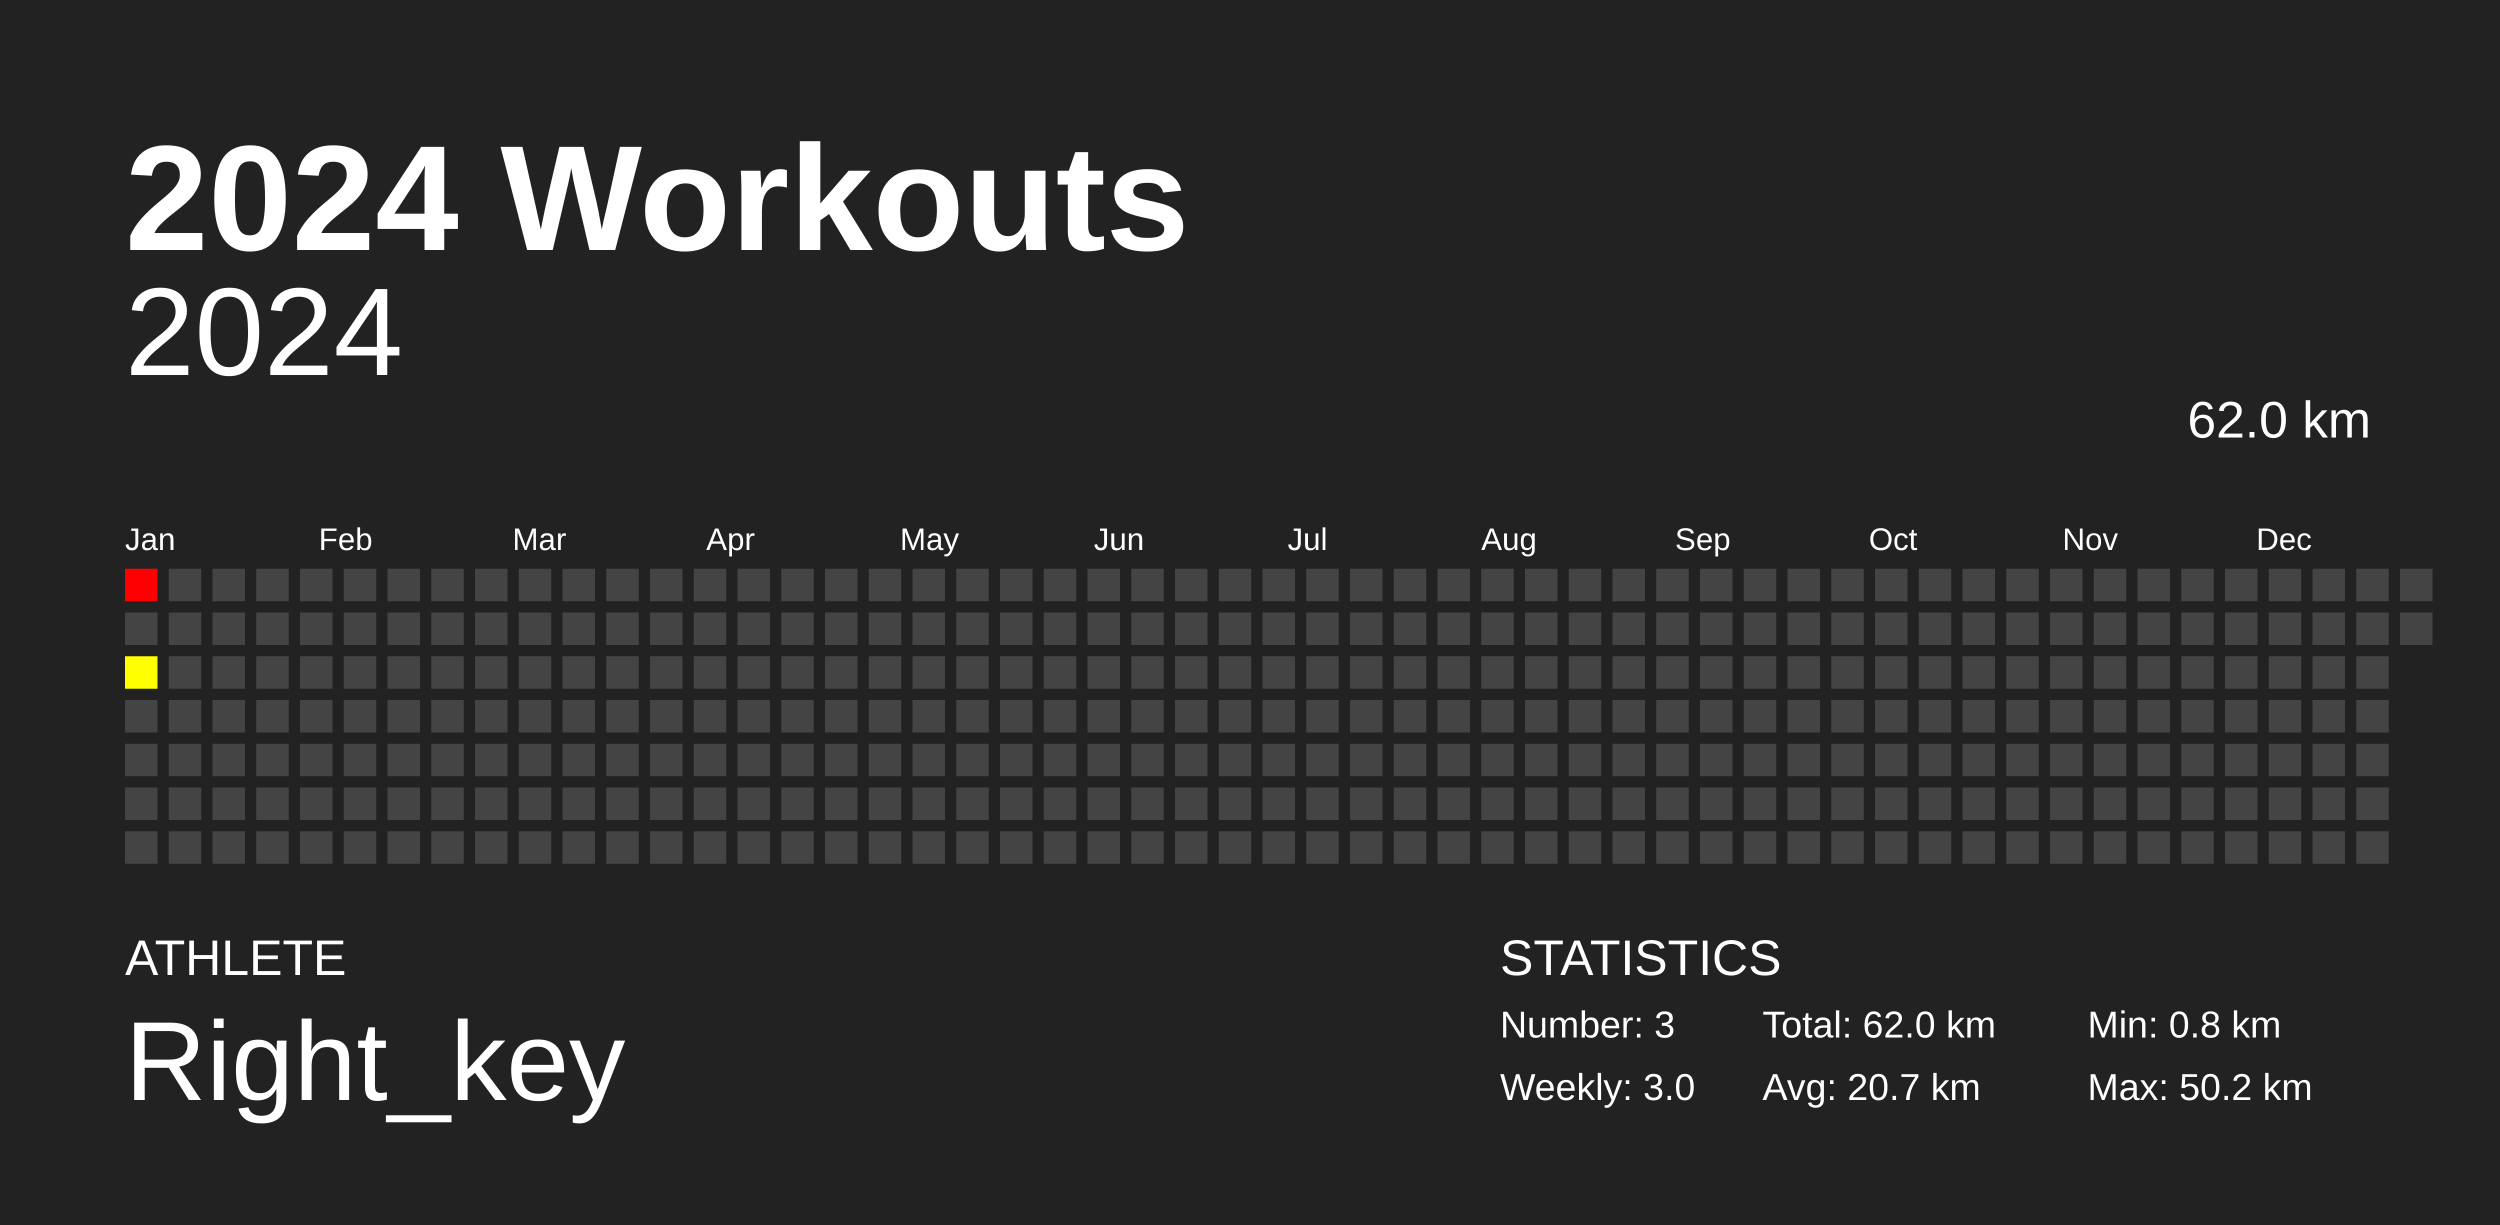
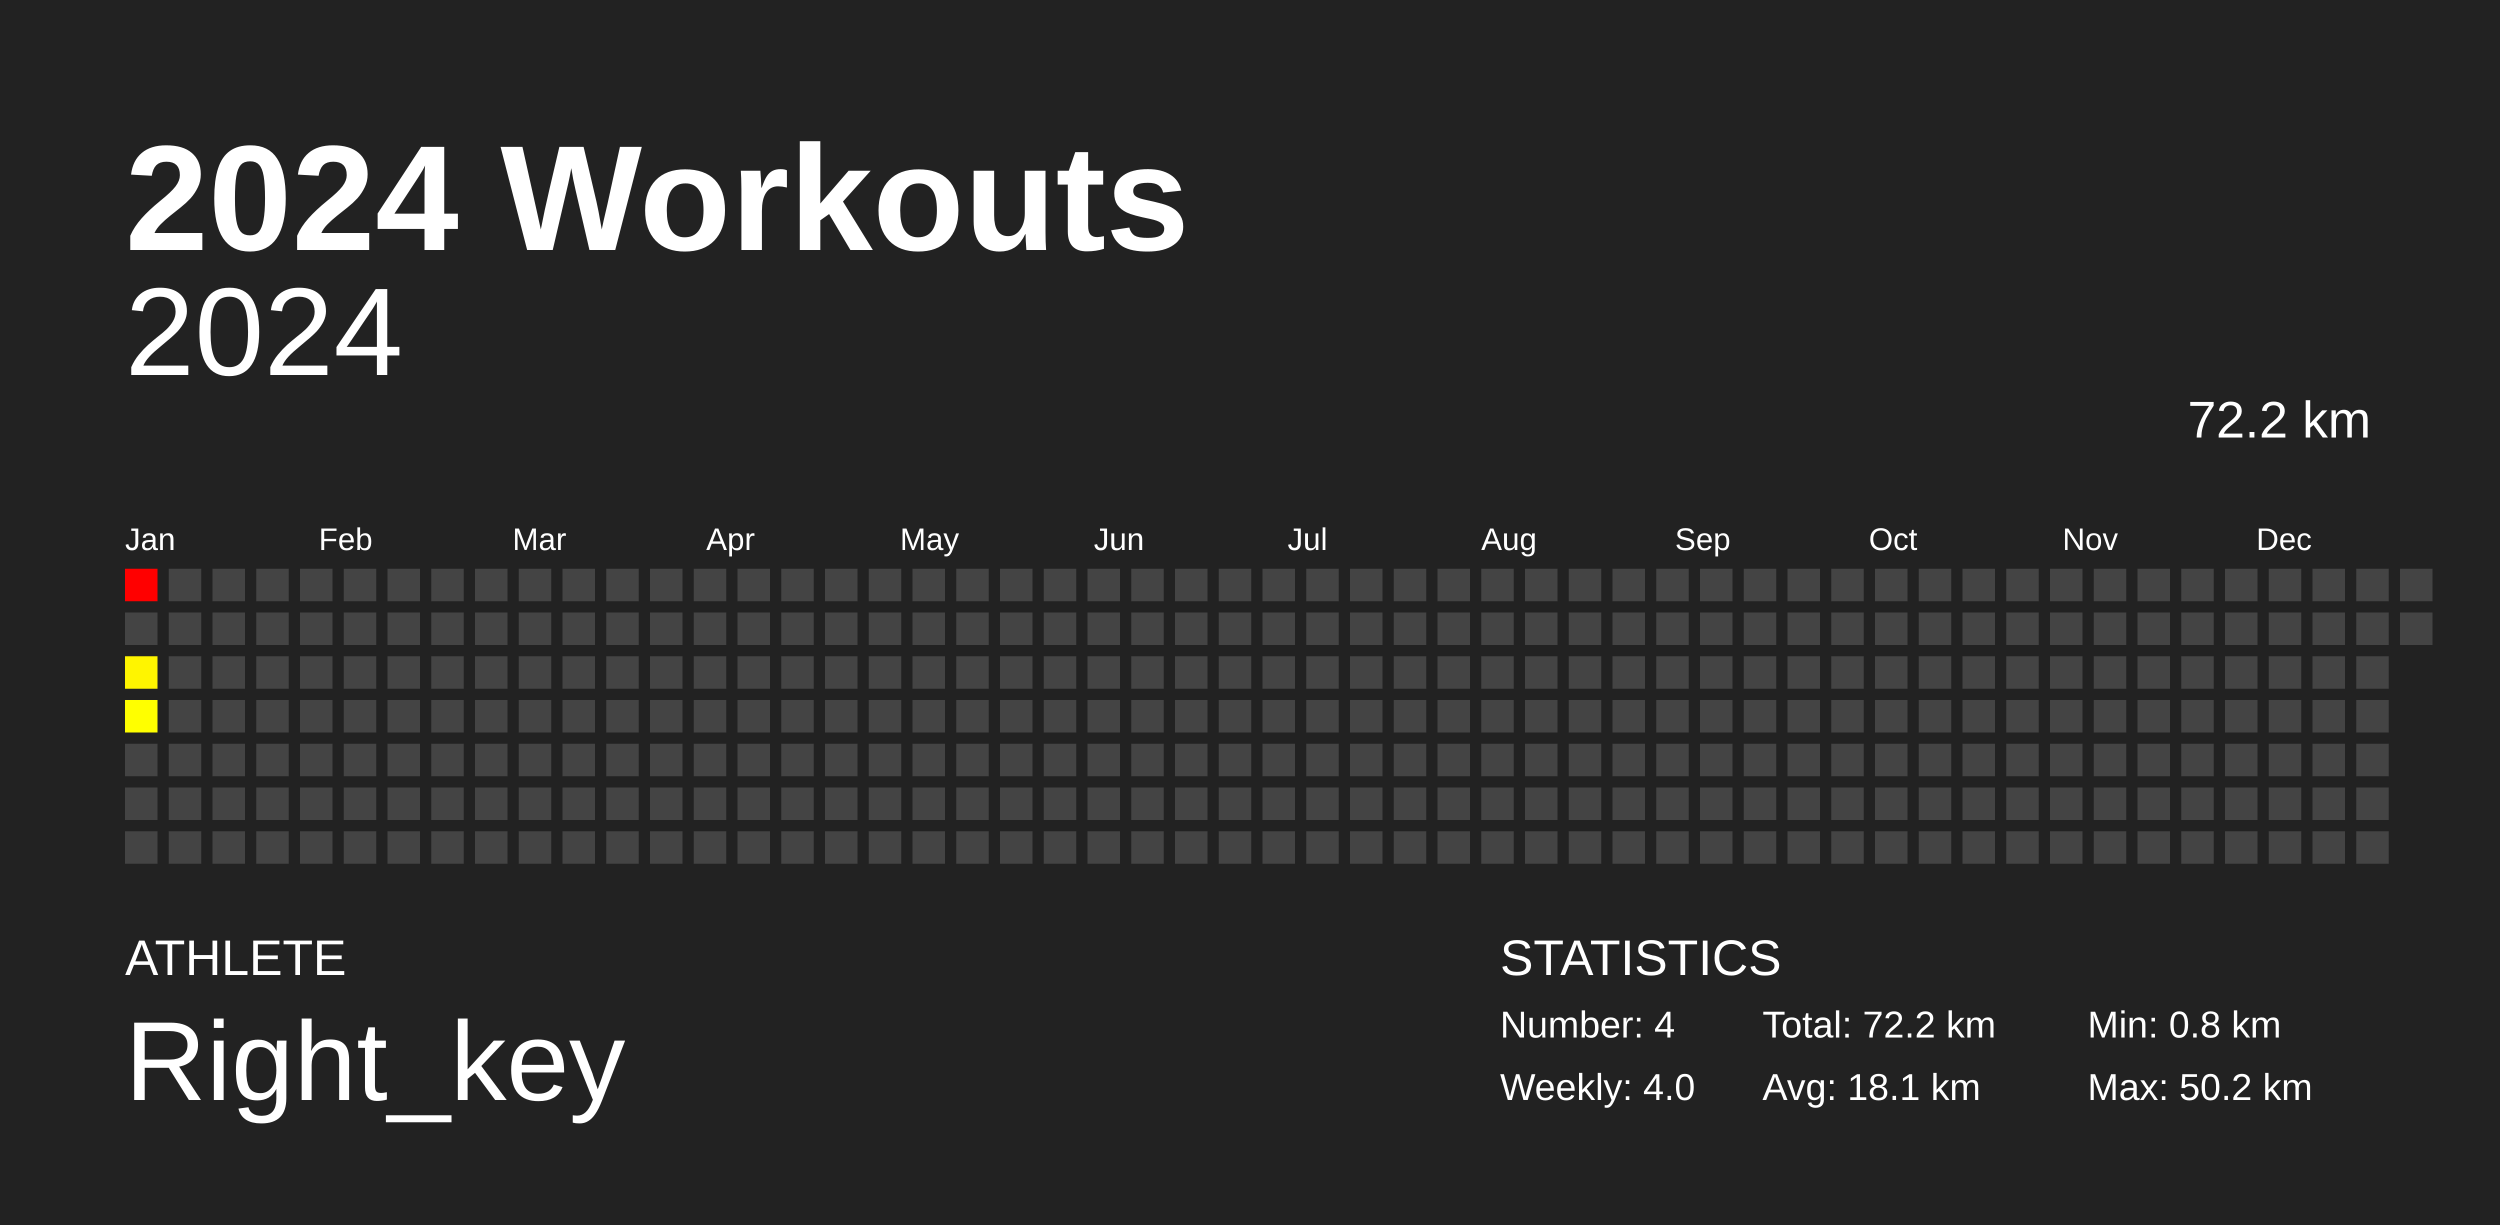
<svg xmlns="http://www.w3.org/2000/svg" baseProfile="full" height="98mm" version="1.1" viewBox="0,0,200,98" width="200mm">
  <defs />
  <rect fill="#222222" height="98" width="200" x="0" y="0" />
  <text fill="#FFFFFF" style="font-size:12px; font-family:Arial; font-weight:bold;" x="10" y="20">2024 Workouts</text>
  <text fill="#FFFFFF" style="font-size:4px; font-family:Arial" x="10" y="78">ATHLETE</text>
  <text fill="#FFFFFF" style="font-size:9px; font-family:Arial" x="10" y="88">Right_key</text>
  <text fill="#FFFFFF" style="font-size:4px; font-family:Arial" x="120" y="78">STATISTICS</text>
-   <text fill="#FFFFFF" style="font-size:3px; font-family:Arial" x="120" y="83">Number: 3</text>
-   <text fill="#FFFFFF" style="font-size:3px; font-family:Arial" x="120" y="88">Weekly: 3.0</text>
-   <text fill="#FFFFFF" style="font-size:3px; font-family:Arial" x="141" y="83">Total: 62.0 km</text>
-   <text fill="#FFFFFF" style="font-size:3px; font-family:Arial" x="141" y="88">Avg: 20.7 km</text>
+   <text fill="#FFFFFF" style="font-size:3px; font-family:Arial" x="120" y="83">Number: 4</text>
+   <text fill="#FFFFFF" style="font-size:3px; font-family:Arial" x="120" y="88">Weekly: 4.0</text>
+   <text fill="#FFFFFF" style="font-size:3px; font-family:Arial" x="141" y="83">Total: 72.2 km</text>
+   <text fill="#FFFFFF" style="font-size:3px; font-family:Arial" x="141" y="88">Avg: 18.1 km</text>
  <text fill="#FFFFFF" style="font-size:3px; font-family:Arial" x="167" y="83">Min: 0.8 km</text>
  <text fill="#FFFFFF" style="font-size:3px; font-family:Arial" x="167" y="88">Max: 50.2 km</text>
  <text alignment-baseline="hanging" fill="#FFFFFF" style="font-size:10.0px; font-family:Arial;" x="10" y="30">2024</text>
-   <text alignment-baseline="hanging" fill="#FFFFFF" style="font-size:4.125px; font-family:Arial;" x="175" y="35">62.0 km</text>
+   <text alignment-baseline="hanging" fill="#FFFFFF" style="font-size:4.125px; font-family:Arial;" x="175" y="35">72.2 km</text>
  <text fill="#FFFFFF" style="font-size:2.5px; font-family:Arial" x="10.0" y="44">Jan</text>
  <text fill="#FFFFFF" style="font-size:2.5px; font-family:Arial" x="25.5" y="44">Feb</text>
  <text fill="#FFFFFF" style="font-size:2.5px; font-family:Arial" x="41.0" y="44">Mar</text>
  <text fill="#FFFFFF" style="font-size:2.5px; font-family:Arial" x="56.5" y="44">Apr</text>
  <text fill="#FFFFFF" style="font-size:2.5px; font-family:Arial" x="72.0" y="44">May</text>
  <text fill="#FFFFFF" style="font-size:2.5px; font-family:Arial" x="87.5" y="44">Jun</text>
  <text fill="#FFFFFF" style="font-size:2.5px; font-family:Arial" x="103.0" y="44">Jul</text>
  <text fill="#FFFFFF" style="font-size:2.5px; font-family:Arial" x="118.5" y="44">Aug</text>
  <text fill="#FFFFFF" style="font-size:2.5px; font-family:Arial" x="134.0" y="44">Sep</text>
  <text fill="#FFFFFF" style="font-size:2.5px; font-family:Arial" x="149.5" y="44">Oct</text>
  <text fill="#FFFFFF" style="font-size:2.5px; font-family:Arial" x="165.0" y="44">Nov</text>
  <text fill="#FFFFFF" style="font-size:2.5px; font-family:Arial" x="180.5" y="44">Dec</text>
  <rect fill="red" height="2.6" width="2.6" x="10.0" y="45.5" />
  <rect fill="#444444" height="2.6" width="2.6" x="10.0" y="49.0" />
-   <rect fill="#ffff00" height="2.6" width="2.6" x="10.0" y="52.5" />
-   <rect fill="#444444" height="2.6" width="2.6" x="10.0" y="56.0" />
+   <rect fill="#fff500" height="2.6" width="2.6" x="10.0" y="52.5" />
+   <rect fill="#ffff00" height="2.6" width="2.6" x="10.0" y="56.0" />
  <rect fill="#444444" height="2.6" width="2.6" x="10.0" y="59.5" />
  <rect fill="#444444" height="2.6" width="2.6" x="10.0" y="63.0" />
  <rect fill="#444444" height="2.6" width="2.6" x="10.0" y="66.5" />
  <rect fill="#444444" height="2.6" width="2.6" x="13.5" y="45.5" />
  <rect fill="#444444" height="2.6" width="2.6" x="13.5" y="49.0" />
  <rect fill="#444444" height="2.6" width="2.6" x="13.5" y="52.5" />
  <rect fill="#444444" height="2.6" width="2.6" x="13.5" y="56.0" />
  <rect fill="#444444" height="2.6" width="2.6" x="13.5" y="59.5" />
  <rect fill="#444444" height="2.6" width="2.6" x="13.5" y="63.0" />
  <rect fill="#444444" height="2.6" width="2.6" x="13.5" y="66.5" />
  <rect fill="#444444" height="2.6" width="2.6" x="17.0" y="45.5" />
  <rect fill="#444444" height="2.6" width="2.6" x="17.0" y="49.0" />
  <rect fill="#444444" height="2.6" width="2.6" x="17.0" y="52.5" />
  <rect fill="#444444" height="2.6" width="2.6" x="17.0" y="56.0" />
  <rect fill="#444444" height="2.6" width="2.6" x="17.0" y="59.5" />
  <rect fill="#444444" height="2.6" width="2.6" x="17.0" y="63.0" />
  <rect fill="#444444" height="2.6" width="2.6" x="17.0" y="66.5" />
  <rect fill="#444444" height="2.6" width="2.6" x="20.5" y="45.5" />
  <rect fill="#444444" height="2.6" width="2.6" x="20.5" y="49.0" />
  <rect fill="#444444" height="2.6" width="2.6" x="20.5" y="52.5" />
  <rect fill="#444444" height="2.6" width="2.6" x="20.5" y="56.0" />
  <rect fill="#444444" height="2.6" width="2.6" x="20.5" y="59.5" />
  <rect fill="#444444" height="2.6" width="2.6" x="20.5" y="63.0" />
  <rect fill="#444444" height="2.6" width="2.6" x="20.5" y="66.5" />
  <rect fill="#444444" height="2.6" width="2.6" x="24.0" y="45.5" />
  <rect fill="#444444" height="2.6" width="2.6" x="24.0" y="49.0" />
  <rect fill="#444444" height="2.6" width="2.6" x="24.0" y="52.5" />
  <rect fill="#444444" height="2.6" width="2.6" x="24.0" y="56.0" />
  <rect fill="#444444" height="2.6" width="2.6" x="24.0" y="59.5" />
  <rect fill="#444444" height="2.6" width="2.6" x="24.0" y="63.0" />
  <rect fill="#444444" height="2.6" width="2.6" x="24.0" y="66.5" />
  <rect fill="#444444" height="2.6" width="2.6" x="27.5" y="45.5" />
  <rect fill="#444444" height="2.6" width="2.6" x="27.5" y="49.0" />
  <rect fill="#444444" height="2.6" width="2.6" x="27.5" y="52.5" />
  <rect fill="#444444" height="2.6" width="2.6" x="27.5" y="56.0" />
  <rect fill="#444444" height="2.6" width="2.6" x="27.5" y="59.5" />
  <rect fill="#444444" height="2.6" width="2.6" x="27.5" y="63.0" />
  <rect fill="#444444" height="2.6" width="2.6" x="27.5" y="66.5" />
  <rect fill="#444444" height="2.6" width="2.6" x="31.0" y="45.5" />
  <rect fill="#444444" height="2.6" width="2.6" x="31.0" y="49.0" />
  <rect fill="#444444" height="2.6" width="2.6" x="31.0" y="52.5" />
  <rect fill="#444444" height="2.6" width="2.6" x="31.0" y="56.0" />
  <rect fill="#444444" height="2.6" width="2.6" x="31.0" y="59.5" />
  <rect fill="#444444" height="2.6" width="2.6" x="31.0" y="63.0" />
  <rect fill="#444444" height="2.6" width="2.6" x="31.0" y="66.5" />
  <rect fill="#444444" height="2.6" width="2.6" x="34.5" y="45.5" />
  <rect fill="#444444" height="2.6" width="2.6" x="34.5" y="49.0" />
  <rect fill="#444444" height="2.6" width="2.6" x="34.5" y="52.5" />
  <rect fill="#444444" height="2.6" width="2.6" x="34.5" y="56.0" />
  <rect fill="#444444" height="2.6" width="2.6" x="34.5" y="59.5" />
  <rect fill="#444444" height="2.6" width="2.6" x="34.5" y="63.0" />
  <rect fill="#444444" height="2.6" width="2.6" x="34.5" y="66.5" />
  <rect fill="#444444" height="2.6" width="2.6" x="38.0" y="45.5" />
  <rect fill="#444444" height="2.6" width="2.6" x="38.0" y="49.0" />
  <rect fill="#444444" height="2.6" width="2.6" x="38.0" y="52.5" />
  <rect fill="#444444" height="2.6" width="2.6" x="38.0" y="56.0" />
  <rect fill="#444444" height="2.6" width="2.6" x="38.0" y="59.5" />
  <rect fill="#444444" height="2.6" width="2.6" x="38.0" y="63.0" />
  <rect fill="#444444" height="2.6" width="2.6" x="38.0" y="66.5" />
  <rect fill="#444444" height="2.6" width="2.6" x="41.5" y="45.5" />
  <rect fill="#444444" height="2.6" width="2.6" x="41.5" y="49.0" />
  <rect fill="#444444" height="2.6" width="2.6" x="41.5" y="52.5" />
  <rect fill="#444444" height="2.6" width="2.6" x="41.5" y="56.0" />
  <rect fill="#444444" height="2.6" width="2.6" x="41.5" y="59.5" />
  <rect fill="#444444" height="2.6" width="2.6" x="41.5" y="63.0" />
  <rect fill="#444444" height="2.6" width="2.6" x="41.5" y="66.5" />
  <rect fill="#444444" height="2.6" width="2.6" x="45.0" y="45.5" />
  <rect fill="#444444" height="2.6" width="2.6" x="45.0" y="49.0" />
  <rect fill="#444444" height="2.6" width="2.6" x="45.0" y="52.5" />
  <rect fill="#444444" height="2.6" width="2.6" x="45.0" y="56.0" />
  <rect fill="#444444" height="2.6" width="2.6" x="45.0" y="59.5" />
  <rect fill="#444444" height="2.6" width="2.6" x="45.0" y="63.0" />
  <rect fill="#444444" height="2.6" width="2.6" x="45.0" y="66.5" />
  <rect fill="#444444" height="2.6" width="2.6" x="48.5" y="45.5" />
  <rect fill="#444444" height="2.6" width="2.6" x="48.5" y="49.0" />
  <rect fill="#444444" height="2.6" width="2.6" x="48.5" y="52.5" />
  <rect fill="#444444" height="2.6" width="2.6" x="48.5" y="56.0" />
  <rect fill="#444444" height="2.6" width="2.6" x="48.5" y="59.5" />
  <rect fill="#444444" height="2.6" width="2.6" x="48.5" y="63.0" />
  <rect fill="#444444" height="2.6" width="2.6" x="48.5" y="66.5" />
  <rect fill="#444444" height="2.6" width="2.6" x="52.0" y="45.5" />
  <rect fill="#444444" height="2.6" width="2.6" x="52.0" y="49.0" />
  <rect fill="#444444" height="2.6" width="2.6" x="52.0" y="52.5" />
  <rect fill="#444444" height="2.6" width="2.6" x="52.0" y="56.0" />
  <rect fill="#444444" height="2.6" width="2.6" x="52.0" y="59.5" />
  <rect fill="#444444" height="2.6" width="2.6" x="52.0" y="63.0" />
  <rect fill="#444444" height="2.6" width="2.6" x="52.0" y="66.5" />
  <rect fill="#444444" height="2.6" width="2.6" x="55.5" y="45.5" />
  <rect fill="#444444" height="2.6" width="2.6" x="55.5" y="49.0" />
  <rect fill="#444444" height="2.6" width="2.6" x="55.5" y="52.5" />
  <rect fill="#444444" height="2.6" width="2.6" x="55.5" y="56.0" />
  <rect fill="#444444" height="2.6" width="2.6" x="55.5" y="59.5" />
  <rect fill="#444444" height="2.6" width="2.6" x="55.5" y="63.0" />
  <rect fill="#444444" height="2.6" width="2.6" x="55.5" y="66.5" />
  <rect fill="#444444" height="2.6" width="2.6" x="59.0" y="45.5" />
  <rect fill="#444444" height="2.6" width="2.6" x="59.0" y="49.0" />
  <rect fill="#444444" height="2.6" width="2.6" x="59.0" y="52.5" />
  <rect fill="#444444" height="2.6" width="2.6" x="59.0" y="56.0" />
  <rect fill="#444444" height="2.6" width="2.6" x="59.0" y="59.5" />
  <rect fill="#444444" height="2.6" width="2.6" x="59.0" y="63.0" />
  <rect fill="#444444" height="2.6" width="2.6" x="59.0" y="66.5" />
  <rect fill="#444444" height="2.6" width="2.6" x="62.5" y="45.5" />
  <rect fill="#444444" height="2.6" width="2.6" x="62.5" y="49.0" />
  <rect fill="#444444" height="2.6" width="2.6" x="62.5" y="52.5" />
  <rect fill="#444444" height="2.6" width="2.6" x="62.5" y="56.0" />
  <rect fill="#444444" height="2.6" width="2.6" x="62.5" y="59.5" />
  <rect fill="#444444" height="2.6" width="2.6" x="62.5" y="63.0" />
  <rect fill="#444444" height="2.6" width="2.6" x="62.5" y="66.5" />
  <rect fill="#444444" height="2.6" width="2.6" x="66.0" y="45.5" />
  <rect fill="#444444" height="2.6" width="2.6" x="66.0" y="49.0" />
  <rect fill="#444444" height="2.6" width="2.6" x="66.0" y="52.5" />
  <rect fill="#444444" height="2.6" width="2.6" x="66.0" y="56.0" />
  <rect fill="#444444" height="2.6" width="2.6" x="66.0" y="59.5" />
  <rect fill="#444444" height="2.6" width="2.6" x="66.0" y="63.0" />
  <rect fill="#444444" height="2.6" width="2.6" x="66.0" y="66.5" />
  <rect fill="#444444" height="2.6" width="2.6" x="69.5" y="45.5" />
  <rect fill="#444444" height="2.6" width="2.6" x="69.5" y="49.0" />
  <rect fill="#444444" height="2.6" width="2.6" x="69.5" y="52.5" />
  <rect fill="#444444" height="2.6" width="2.6" x="69.5" y="56.0" />
  <rect fill="#444444" height="2.6" width="2.6" x="69.5" y="59.5" />
  <rect fill="#444444" height="2.6" width="2.6" x="69.5" y="63.0" />
  <rect fill="#444444" height="2.6" width="2.6" x="69.5" y="66.5" />
  <rect fill="#444444" height="2.6" width="2.6" x="73.0" y="45.5" />
  <rect fill="#444444" height="2.6" width="2.6" x="73.0" y="49.0" />
  <rect fill="#444444" height="2.6" width="2.6" x="73.0" y="52.5" />
  <rect fill="#444444" height="2.6" width="2.6" x="73.0" y="56.0" />
  <rect fill="#444444" height="2.6" width="2.6" x="73.0" y="59.5" />
  <rect fill="#444444" height="2.6" width="2.6" x="73.0" y="63.0" />
  <rect fill="#444444" height="2.6" width="2.6" x="73.0" y="66.5" />
  <rect fill="#444444" height="2.6" width="2.6" x="76.5" y="45.5" />
  <rect fill="#444444" height="2.6" width="2.6" x="76.5" y="49.0" />
  <rect fill="#444444" height="2.6" width="2.6" x="76.5" y="52.5" />
  <rect fill="#444444" height="2.6" width="2.6" x="76.5" y="56.0" />
  <rect fill="#444444" height="2.6" width="2.6" x="76.5" y="59.5" />
  <rect fill="#444444" height="2.6" width="2.6" x="76.5" y="63.0" />
  <rect fill="#444444" height="2.6" width="2.6" x="76.5" y="66.5" />
  <rect fill="#444444" height="2.6" width="2.6" x="80.0" y="45.5" />
  <rect fill="#444444" height="2.6" width="2.6" x="80.0" y="49.0" />
  <rect fill="#444444" height="2.6" width="2.6" x="80.0" y="52.5" />
  <rect fill="#444444" height="2.6" width="2.6" x="80.0" y="56.0" />
  <rect fill="#444444" height="2.6" width="2.6" x="80.0" y="59.5" />
  <rect fill="#444444" height="2.6" width="2.6" x="80.0" y="63.0" />
  <rect fill="#444444" height="2.6" width="2.6" x="80.0" y="66.5" />
  <rect fill="#444444" height="2.6" width="2.6" x="83.5" y="45.5" />
  <rect fill="#444444" height="2.6" width="2.6" x="83.5" y="49.0" />
  <rect fill="#444444" height="2.6" width="2.6" x="83.5" y="52.5" />
  <rect fill="#444444" height="2.6" width="2.6" x="83.5" y="56.0" />
  <rect fill="#444444" height="2.6" width="2.6" x="83.5" y="59.5" />
  <rect fill="#444444" height="2.6" width="2.6" x="83.5" y="63.0" />
  <rect fill="#444444" height="2.6" width="2.6" x="83.5" y="66.5" />
  <rect fill="#444444" height="2.6" width="2.6" x="87.0" y="45.5" />
  <rect fill="#444444" height="2.6" width="2.6" x="87.0" y="49.0" />
  <rect fill="#444444" height="2.6" width="2.6" x="87.0" y="52.5" />
  <rect fill="#444444" height="2.6" width="2.6" x="87.0" y="56.0" />
  <rect fill="#444444" height="2.6" width="2.6" x="87.0" y="59.5" />
  <rect fill="#444444" height="2.6" width="2.6" x="87.0" y="63.0" />
  <rect fill="#444444" height="2.6" width="2.6" x="87.0" y="66.5" />
  <rect fill="#444444" height="2.6" width="2.6" x="90.5" y="45.5" />
  <rect fill="#444444" height="2.6" width="2.6" x="90.5" y="49.0" />
  <rect fill="#444444" height="2.6" width="2.6" x="90.5" y="52.5" />
  <rect fill="#444444" height="2.6" width="2.6" x="90.5" y="56.0" />
  <rect fill="#444444" height="2.6" width="2.6" x="90.5" y="59.5" />
  <rect fill="#444444" height="2.6" width="2.6" x="90.5" y="63.0" />
  <rect fill="#444444" height="2.6" width="2.6" x="90.5" y="66.5" />
  <rect fill="#444444" height="2.6" width="2.6" x="94.0" y="45.5" />
  <rect fill="#444444" height="2.6" width="2.6" x="94.0" y="49.0" />
  <rect fill="#444444" height="2.6" width="2.6" x="94.0" y="52.5" />
  <rect fill="#444444" height="2.6" width="2.6" x="94.0" y="56.0" />
  <rect fill="#444444" height="2.6" width="2.6" x="94.0" y="59.5" />
  <rect fill="#444444" height="2.6" width="2.6" x="94.0" y="63.0" />
  <rect fill="#444444" height="2.6" width="2.6" x="94.0" y="66.5" />
  <rect fill="#444444" height="2.6" width="2.6" x="97.5" y="45.5" />
  <rect fill="#444444" height="2.6" width="2.6" x="97.5" y="49.0" />
  <rect fill="#444444" height="2.6" width="2.6" x="97.5" y="52.5" />
  <rect fill="#444444" height="2.6" width="2.6" x="97.5" y="56.0" />
  <rect fill="#444444" height="2.6" width="2.6" x="97.5" y="59.5" />
  <rect fill="#444444" height="2.6" width="2.6" x="97.5" y="63.0" />
  <rect fill="#444444" height="2.6" width="2.6" x="97.5" y="66.5" />
  <rect fill="#444444" height="2.6" width="2.6" x="101.0" y="45.5" />
  <rect fill="#444444" height="2.6" width="2.6" x="101.0" y="49.0" />
  <rect fill="#444444" height="2.6" width="2.6" x="101.0" y="52.5" />
  <rect fill="#444444" height="2.6" width="2.6" x="101.0" y="56.0" />
  <rect fill="#444444" height="2.6" width="2.6" x="101.0" y="59.5" />
  <rect fill="#444444" height="2.6" width="2.6" x="101.0" y="63.0" />
  <rect fill="#444444" height="2.6" width="2.6" x="101.0" y="66.5" />
  <rect fill="#444444" height="2.6" width="2.6" x="104.5" y="45.5" />
  <rect fill="#444444" height="2.6" width="2.6" x="104.5" y="49.0" />
  <rect fill="#444444" height="2.6" width="2.6" x="104.5" y="52.5" />
  <rect fill="#444444" height="2.6" width="2.6" x="104.5" y="56.0" />
  <rect fill="#444444" height="2.6" width="2.6" x="104.5" y="59.5" />
  <rect fill="#444444" height="2.6" width="2.6" x="104.5" y="63.0" />
  <rect fill="#444444" height="2.6" width="2.6" x="104.5" y="66.5" />
  <rect fill="#444444" height="2.6" width="2.6" x="108.0" y="45.5" />
  <rect fill="#444444" height="2.6" width="2.6" x="108.0" y="49.0" />
  <rect fill="#444444" height="2.6" width="2.6" x="108.0" y="52.5" />
  <rect fill="#444444" height="2.6" width="2.6" x="108.0" y="56.0" />
  <rect fill="#444444" height="2.6" width="2.6" x="108.0" y="59.5" />
  <rect fill="#444444" height="2.6" width="2.6" x="108.0" y="63.0" />
  <rect fill="#444444" height="2.6" width="2.6" x="108.0" y="66.5" />
  <rect fill="#444444" height="2.6" width="2.6" x="111.5" y="45.5" />
  <rect fill="#444444" height="2.6" width="2.6" x="111.5" y="49.0" />
  <rect fill="#444444" height="2.6" width="2.6" x="111.5" y="52.5" />
  <rect fill="#444444" height="2.6" width="2.6" x="111.5" y="56.0" />
  <rect fill="#444444" height="2.6" width="2.6" x="111.5" y="59.5" />
  <rect fill="#444444" height="2.6" width="2.6" x="111.5" y="63.0" />
  <rect fill="#444444" height="2.6" width="2.6" x="111.5" y="66.5" />
  <rect fill="#444444" height="2.6" width="2.6" x="115.0" y="45.5" />
  <rect fill="#444444" height="2.6" width="2.6" x="115.0" y="49.0" />
  <rect fill="#444444" height="2.6" width="2.6" x="115.0" y="52.5" />
  <rect fill="#444444" height="2.6" width="2.6" x="115.0" y="56.0" />
  <rect fill="#444444" height="2.6" width="2.6" x="115.0" y="59.5" />
  <rect fill="#444444" height="2.6" width="2.6" x="115.0" y="63.0" />
  <rect fill="#444444" height="2.6" width="2.6" x="115.0" y="66.5" />
  <rect fill="#444444" height="2.6" width="2.6" x="118.5" y="45.5" />
  <rect fill="#444444" height="2.6" width="2.6" x="118.5" y="49.0" />
  <rect fill="#444444" height="2.6" width="2.6" x="118.5" y="52.5" />
  <rect fill="#444444" height="2.6" width="2.6" x="118.5" y="56.0" />
  <rect fill="#444444" height="2.6" width="2.6" x="118.5" y="59.5" />
  <rect fill="#444444" height="2.6" width="2.6" x="118.5" y="63.0" />
  <rect fill="#444444" height="2.6" width="2.6" x="118.5" y="66.5" />
  <rect fill="#444444" height="2.6" width="2.6" x="122.0" y="45.5" />
  <rect fill="#444444" height="2.6" width="2.6" x="122.0" y="49.0" />
  <rect fill="#444444" height="2.6" width="2.6" x="122.0" y="52.5" />
  <rect fill="#444444" height="2.6" width="2.6" x="122.0" y="56.0" />
  <rect fill="#444444" height="2.6" width="2.6" x="122.0" y="59.5" />
  <rect fill="#444444" height="2.6" width="2.6" x="122.0" y="63.0" />
  <rect fill="#444444" height="2.6" width="2.6" x="122.0" y="66.5" />
  <rect fill="#444444" height="2.6" width="2.6" x="125.5" y="45.5" />
  <rect fill="#444444" height="2.6" width="2.6" x="125.5" y="49.0" />
  <rect fill="#444444" height="2.6" width="2.6" x="125.5" y="52.5" />
  <rect fill="#444444" height="2.6" width="2.6" x="125.5" y="56.0" />
  <rect fill="#444444" height="2.6" width="2.6" x="125.5" y="59.5" />
  <rect fill="#444444" height="2.6" width="2.6" x="125.5" y="63.0" />
  <rect fill="#444444" height="2.6" width="2.6" x="125.5" y="66.5" />
  <rect fill="#444444" height="2.6" width="2.6" x="129.0" y="45.5" />
  <rect fill="#444444" height="2.6" width="2.6" x="129.0" y="49.0" />
  <rect fill="#444444" height="2.6" width="2.6" x="129.0" y="52.5" />
  <rect fill="#444444" height="2.6" width="2.6" x="129.0" y="56.0" />
  <rect fill="#444444" height="2.6" width="2.6" x="129.0" y="59.5" />
  <rect fill="#444444" height="2.6" width="2.6" x="129.0" y="63.0" />
  <rect fill="#444444" height="2.6" width="2.6" x="129.0" y="66.5" />
  <rect fill="#444444" height="2.6" width="2.6" x="132.5" y="45.5" />
  <rect fill="#444444" height="2.6" width="2.6" x="132.5" y="49.0" />
  <rect fill="#444444" height="2.6" width="2.6" x="132.5" y="52.5" />
  <rect fill="#444444" height="2.6" width="2.6" x="132.5" y="56.0" />
  <rect fill="#444444" height="2.6" width="2.6" x="132.5" y="59.5" />
  <rect fill="#444444" height="2.6" width="2.6" x="132.5" y="63.0" />
  <rect fill="#444444" height="2.6" width="2.6" x="132.5" y="66.5" />
  <rect fill="#444444" height="2.6" width="2.6" x="136.0" y="45.5" />
  <rect fill="#444444" height="2.6" width="2.6" x="136.0" y="49.0" />
  <rect fill="#444444" height="2.6" width="2.6" x="136.0" y="52.5" />
  <rect fill="#444444" height="2.6" width="2.6" x="136.0" y="56.0" />
  <rect fill="#444444" height="2.6" width="2.6" x="136.0" y="59.5" />
  <rect fill="#444444" height="2.6" width="2.6" x="136.0" y="63.0" />
  <rect fill="#444444" height="2.6" width="2.6" x="136.0" y="66.5" />
  <rect fill="#444444" height="2.6" width="2.6" x="139.5" y="45.5" />
  <rect fill="#444444" height="2.6" width="2.6" x="139.5" y="49.0" />
  <rect fill="#444444" height="2.6" width="2.6" x="139.5" y="52.5" />
  <rect fill="#444444" height="2.6" width="2.6" x="139.5" y="56.0" />
  <rect fill="#444444" height="2.6" width="2.6" x="139.5" y="59.5" />
  <rect fill="#444444" height="2.6" width="2.6" x="139.5" y="63.0" />
  <rect fill="#444444" height="2.6" width="2.6" x="139.5" y="66.5" />
  <rect fill="#444444" height="2.6" width="2.6" x="143.0" y="45.5" />
  <rect fill="#444444" height="2.6" width="2.6" x="143.0" y="49.0" />
  <rect fill="#444444" height="2.6" width="2.6" x="143.0" y="52.5" />
  <rect fill="#444444" height="2.6" width="2.6" x="143.0" y="56.0" />
  <rect fill="#444444" height="2.6" width="2.6" x="143.0" y="59.5" />
  <rect fill="#444444" height="2.6" width="2.6" x="143.0" y="63.0" />
  <rect fill="#444444" height="2.6" width="2.6" x="143.0" y="66.5" />
  <rect fill="#444444" height="2.6" width="2.6" x="146.5" y="45.5" />
  <rect fill="#444444" height="2.6" width="2.6" x="146.5" y="49.0" />
  <rect fill="#444444" height="2.6" width="2.6" x="146.5" y="52.5" />
  <rect fill="#444444" height="2.6" width="2.6" x="146.5" y="56.0" />
  <rect fill="#444444" height="2.6" width="2.6" x="146.5" y="59.5" />
  <rect fill="#444444" height="2.6" width="2.6" x="146.5" y="63.0" />
  <rect fill="#444444" height="2.6" width="2.6" x="146.5" y="66.5" />
  <rect fill="#444444" height="2.6" width="2.6" x="150.0" y="45.5" />
  <rect fill="#444444" height="2.6" width="2.6" x="150.0" y="49.0" />
  <rect fill="#444444" height="2.6" width="2.6" x="150.0" y="52.5" />
  <rect fill="#444444" height="2.6" width="2.6" x="150.0" y="56.0" />
  <rect fill="#444444" height="2.6" width="2.6" x="150.0" y="59.5" />
  <rect fill="#444444" height="2.6" width="2.6" x="150.0" y="63.0" />
  <rect fill="#444444" height="2.6" width="2.6" x="150.0" y="66.5" />
  <rect fill="#444444" height="2.6" width="2.6" x="153.5" y="45.5" />
  <rect fill="#444444" height="2.6" width="2.6" x="153.5" y="49.0" />
  <rect fill="#444444" height="2.6" width="2.6" x="153.5" y="52.5" />
  <rect fill="#444444" height="2.6" width="2.6" x="153.5" y="56.0" />
  <rect fill="#444444" height="2.6" width="2.6" x="153.5" y="59.5" />
  <rect fill="#444444" height="2.6" width="2.6" x="153.5" y="63.0" />
  <rect fill="#444444" height="2.6" width="2.6" x="153.5" y="66.5" />
  <rect fill="#444444" height="2.6" width="2.6" x="157.0" y="45.5" />
  <rect fill="#444444" height="2.6" width="2.6" x="157.0" y="49.0" />
  <rect fill="#444444" height="2.6" width="2.6" x="157.0" y="52.5" />
  <rect fill="#444444" height="2.6" width="2.6" x="157.0" y="56.0" />
  <rect fill="#444444" height="2.6" width="2.6" x="157.0" y="59.5" />
  <rect fill="#444444" height="2.6" width="2.6" x="157.0" y="63.0" />
  <rect fill="#444444" height="2.6" width="2.6" x="157.0" y="66.5" />
  <rect fill="#444444" height="2.6" width="2.6" x="160.5" y="45.5" />
  <rect fill="#444444" height="2.6" width="2.6" x="160.5" y="49.0" />
  <rect fill="#444444" height="2.6" width="2.6" x="160.5" y="52.5" />
  <rect fill="#444444" height="2.6" width="2.6" x="160.5" y="56.0" />
  <rect fill="#444444" height="2.6" width="2.6" x="160.5" y="59.5" />
  <rect fill="#444444" height="2.6" width="2.6" x="160.5" y="63.0" />
  <rect fill="#444444" height="2.6" width="2.6" x="160.5" y="66.5" />
  <rect fill="#444444" height="2.6" width="2.6" x="164.0" y="45.5" />
  <rect fill="#444444" height="2.6" width="2.6" x="164.0" y="49.0" />
  <rect fill="#444444" height="2.6" width="2.6" x="164.0" y="52.5" />
  <rect fill="#444444" height="2.6" width="2.6" x="164.0" y="56.0" />
  <rect fill="#444444" height="2.6" width="2.6" x="164.0" y="59.5" />
  <rect fill="#444444" height="2.6" width="2.6" x="164.0" y="63.0" />
  <rect fill="#444444" height="2.6" width="2.6" x="164.0" y="66.5" />
  <rect fill="#444444" height="2.6" width="2.6" x="167.5" y="45.5" />
  <rect fill="#444444" height="2.6" width="2.6" x="167.5" y="49.0" />
  <rect fill="#444444" height="2.6" width="2.6" x="167.5" y="52.5" />
  <rect fill="#444444" height="2.6" width="2.6" x="167.5" y="56.0" />
  <rect fill="#444444" height="2.6" width="2.6" x="167.5" y="59.5" />
  <rect fill="#444444" height="2.6" width="2.6" x="167.5" y="63.0" />
  <rect fill="#444444" height="2.6" width="2.6" x="167.5" y="66.5" />
  <rect fill="#444444" height="2.6" width="2.6" x="171.0" y="45.5" />
  <rect fill="#444444" height="2.6" width="2.6" x="171.0" y="49.0" />
  <rect fill="#444444" height="2.6" width="2.6" x="171.0" y="52.5" />
  <rect fill="#444444" height="2.6" width="2.6" x="171.0" y="56.0" />
  <rect fill="#444444" height="2.6" width="2.6" x="171.0" y="59.5" />
  <rect fill="#444444" height="2.6" width="2.6" x="171.0" y="63.0" />
  <rect fill="#444444" height="2.6" width="2.6" x="171.0" y="66.5" />
  <rect fill="#444444" height="2.6" width="2.6" x="174.5" y="45.5" />
  <rect fill="#444444" height="2.6" width="2.6" x="174.5" y="49.0" />
  <rect fill="#444444" height="2.6" width="2.6" x="174.5" y="52.5" />
  <rect fill="#444444" height="2.6" width="2.6" x="174.5" y="56.0" />
  <rect fill="#444444" height="2.6" width="2.6" x="174.5" y="59.5" />
  <rect fill="#444444" height="2.6" width="2.6" x="174.5" y="63.0" />
  <rect fill="#444444" height="2.6" width="2.6" x="174.5" y="66.5" />
  <rect fill="#444444" height="2.6" width="2.6" x="178.0" y="45.5" />
  <rect fill="#444444" height="2.6" width="2.6" x="178.0" y="49.0" />
  <rect fill="#444444" height="2.6" width="2.6" x="178.0" y="52.5" />
  <rect fill="#444444" height="2.6" width="2.6" x="178.0" y="56.0" />
  <rect fill="#444444" height="2.6" width="2.6" x="178.0" y="59.5" />
  <rect fill="#444444" height="2.6" width="2.6" x="178.0" y="63.0" />
  <rect fill="#444444" height="2.6" width="2.6" x="178.0" y="66.5" />
  <rect fill="#444444" height="2.6" width="2.6" x="181.5" y="45.5" />
  <rect fill="#444444" height="2.6" width="2.6" x="181.5" y="49.0" />
  <rect fill="#444444" height="2.6" width="2.6" x="181.5" y="52.5" />
  <rect fill="#444444" height="2.6" width="2.6" x="181.5" y="56.0" />
  <rect fill="#444444" height="2.6" width="2.6" x="181.5" y="59.5" />
  <rect fill="#444444" height="2.6" width="2.6" x="181.5" y="63.0" />
  <rect fill="#444444" height="2.6" width="2.6" x="181.5" y="66.5" />
  <rect fill="#444444" height="2.6" width="2.6" x="185.0" y="45.5" />
  <rect fill="#444444" height="2.6" width="2.6" x="185.0" y="49.0" />
  <rect fill="#444444" height="2.6" width="2.6" x="185.0" y="52.5" />
  <rect fill="#444444" height="2.6" width="2.6" x="185.0" y="56.0" />
  <rect fill="#444444" height="2.6" width="2.6" x="185.0" y="59.5" />
  <rect fill="#444444" height="2.6" width="2.6" x="185.0" y="63.0" />
  <rect fill="#444444" height="2.6" width="2.6" x="185.0" y="66.5" />
  <rect fill="#444444" height="2.6" width="2.6" x="188.5" y="45.5" />
  <rect fill="#444444" height="2.6" width="2.6" x="188.5" y="49.0" />
  <rect fill="#444444" height="2.6" width="2.6" x="188.5" y="52.5" />
  <rect fill="#444444" height="2.6" width="2.6" x="188.5" y="56.0" />
  <rect fill="#444444" height="2.6" width="2.6" x="188.5" y="59.5" />
  <rect fill="#444444" height="2.6" width="2.6" x="188.5" y="63.0" />
  <rect fill="#444444" height="2.6" width="2.6" x="188.5" y="66.5" />
  <rect fill="#444444" height="2.6" width="2.6" x="192.0" y="45.5" />
  <rect fill="#444444" height="2.6" width="2.6" x="192.0" y="49.0" />
</svg>
